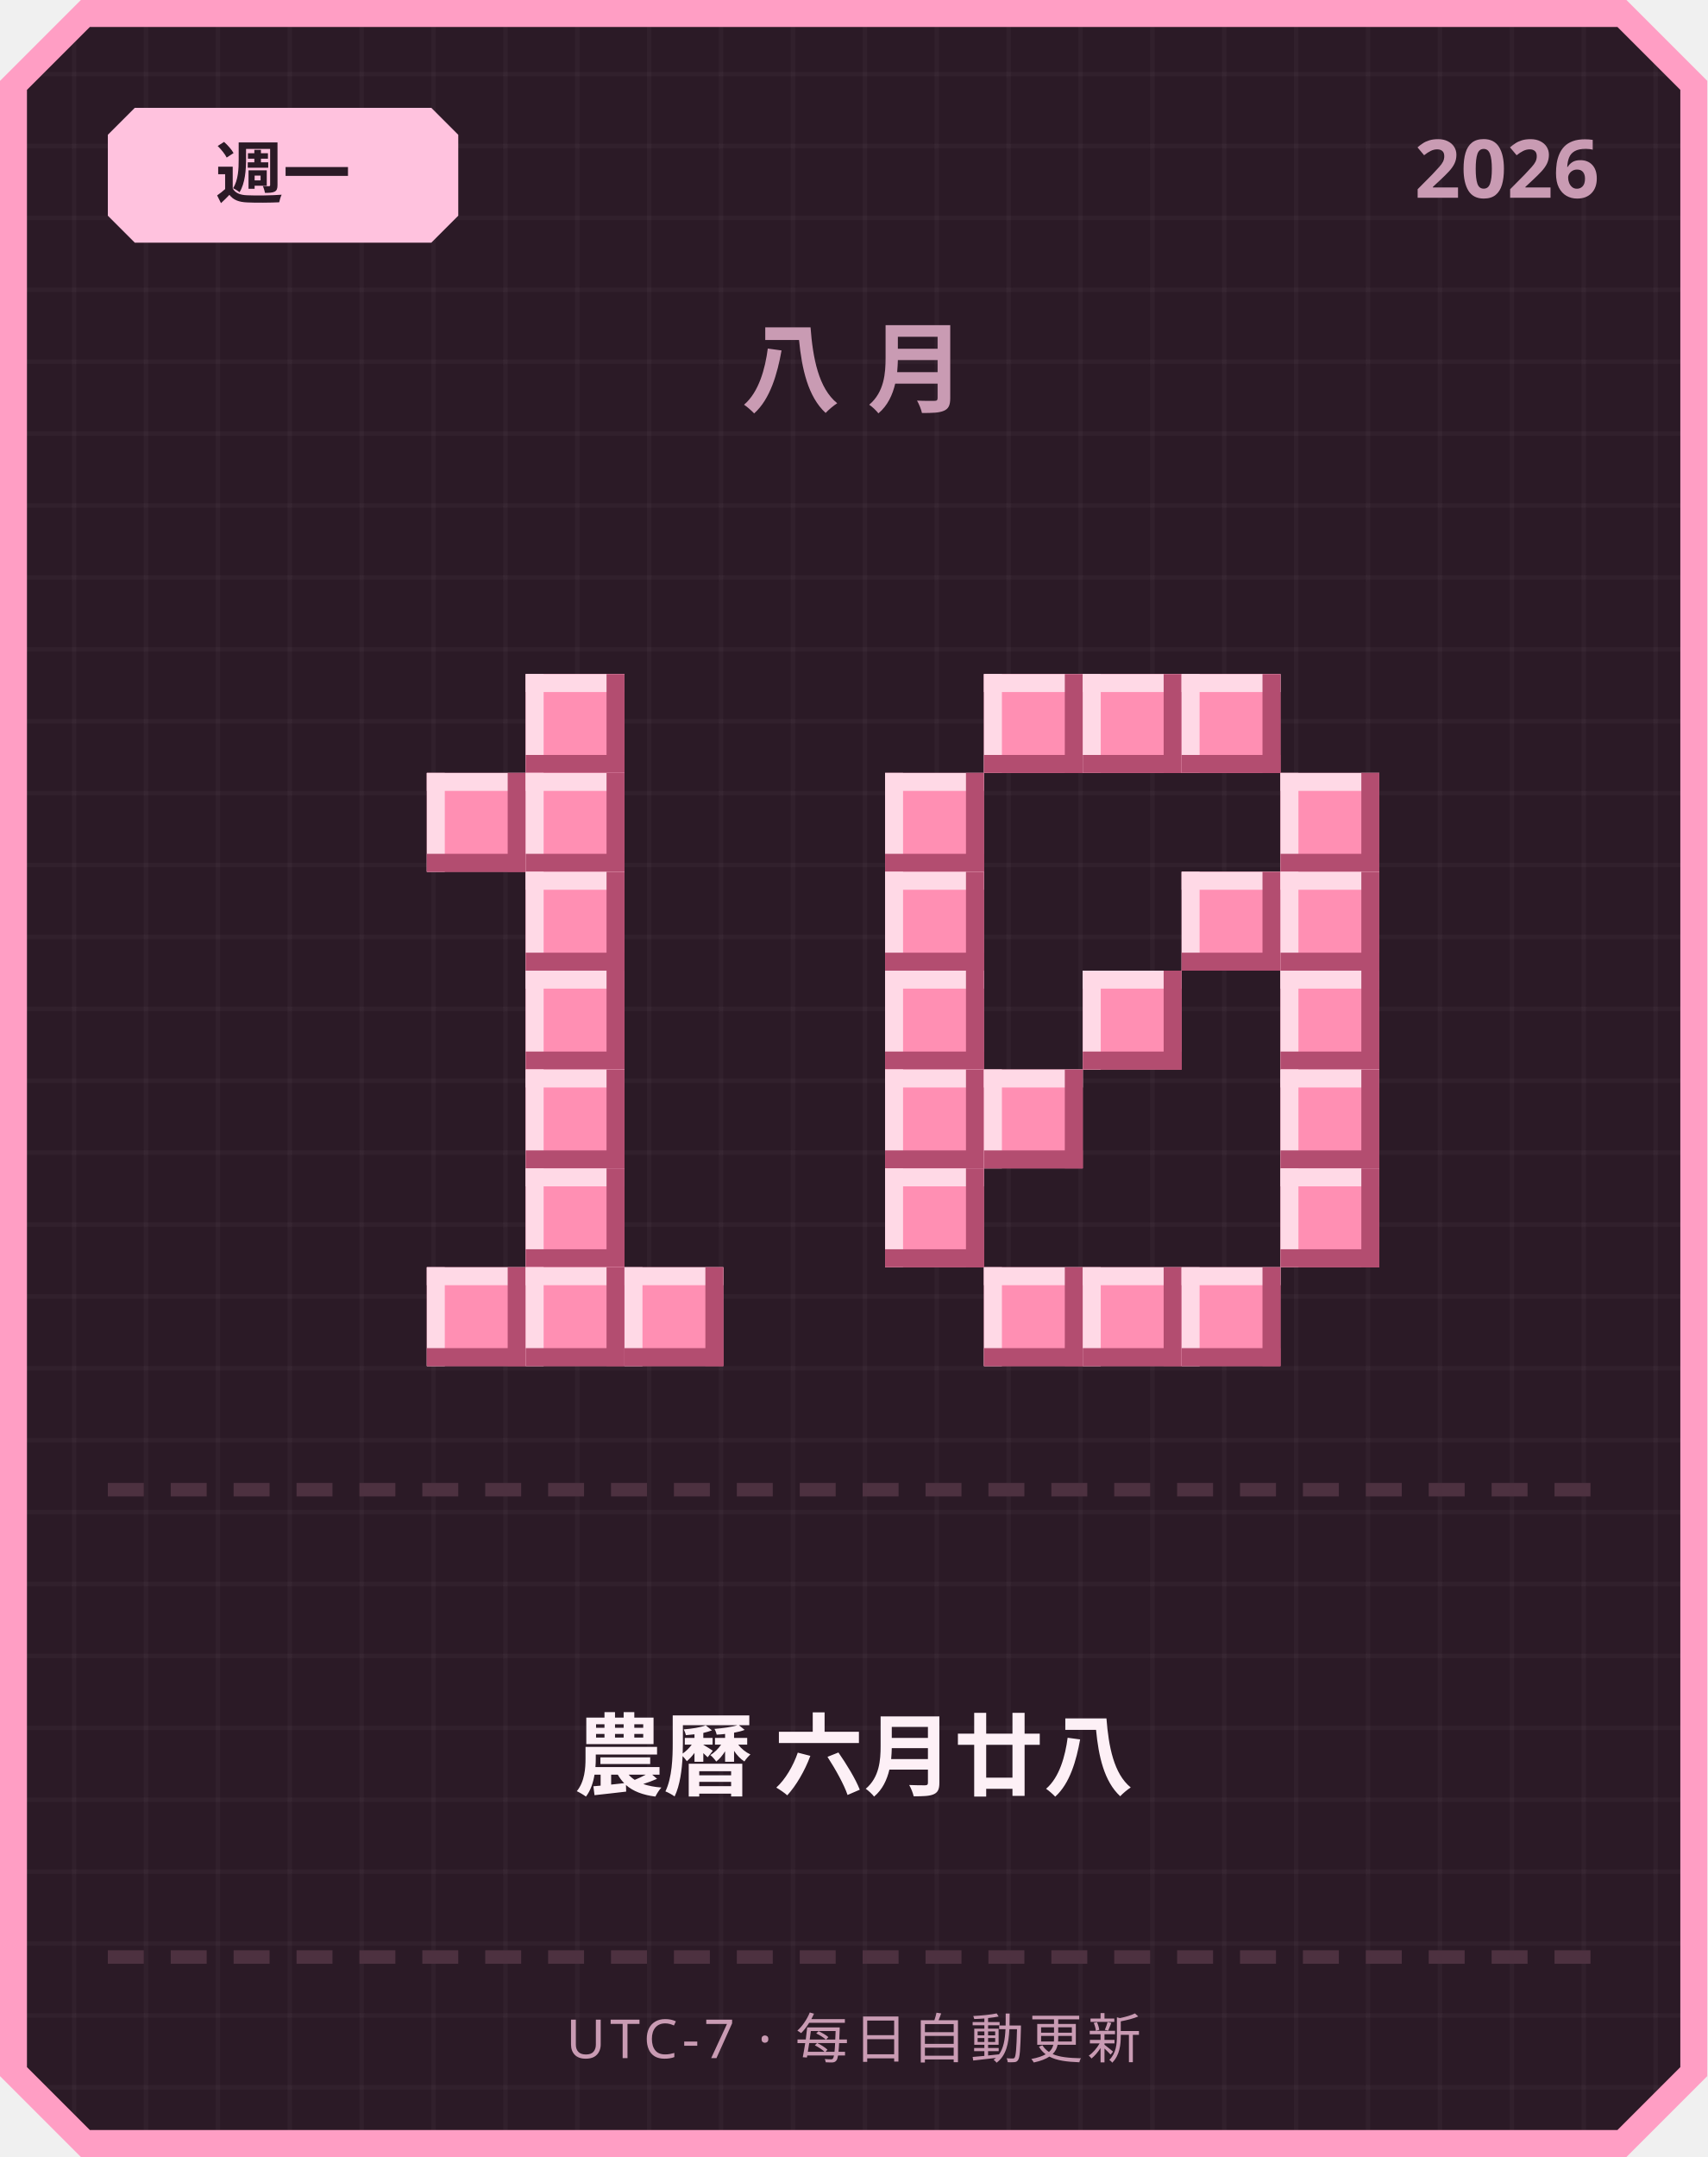
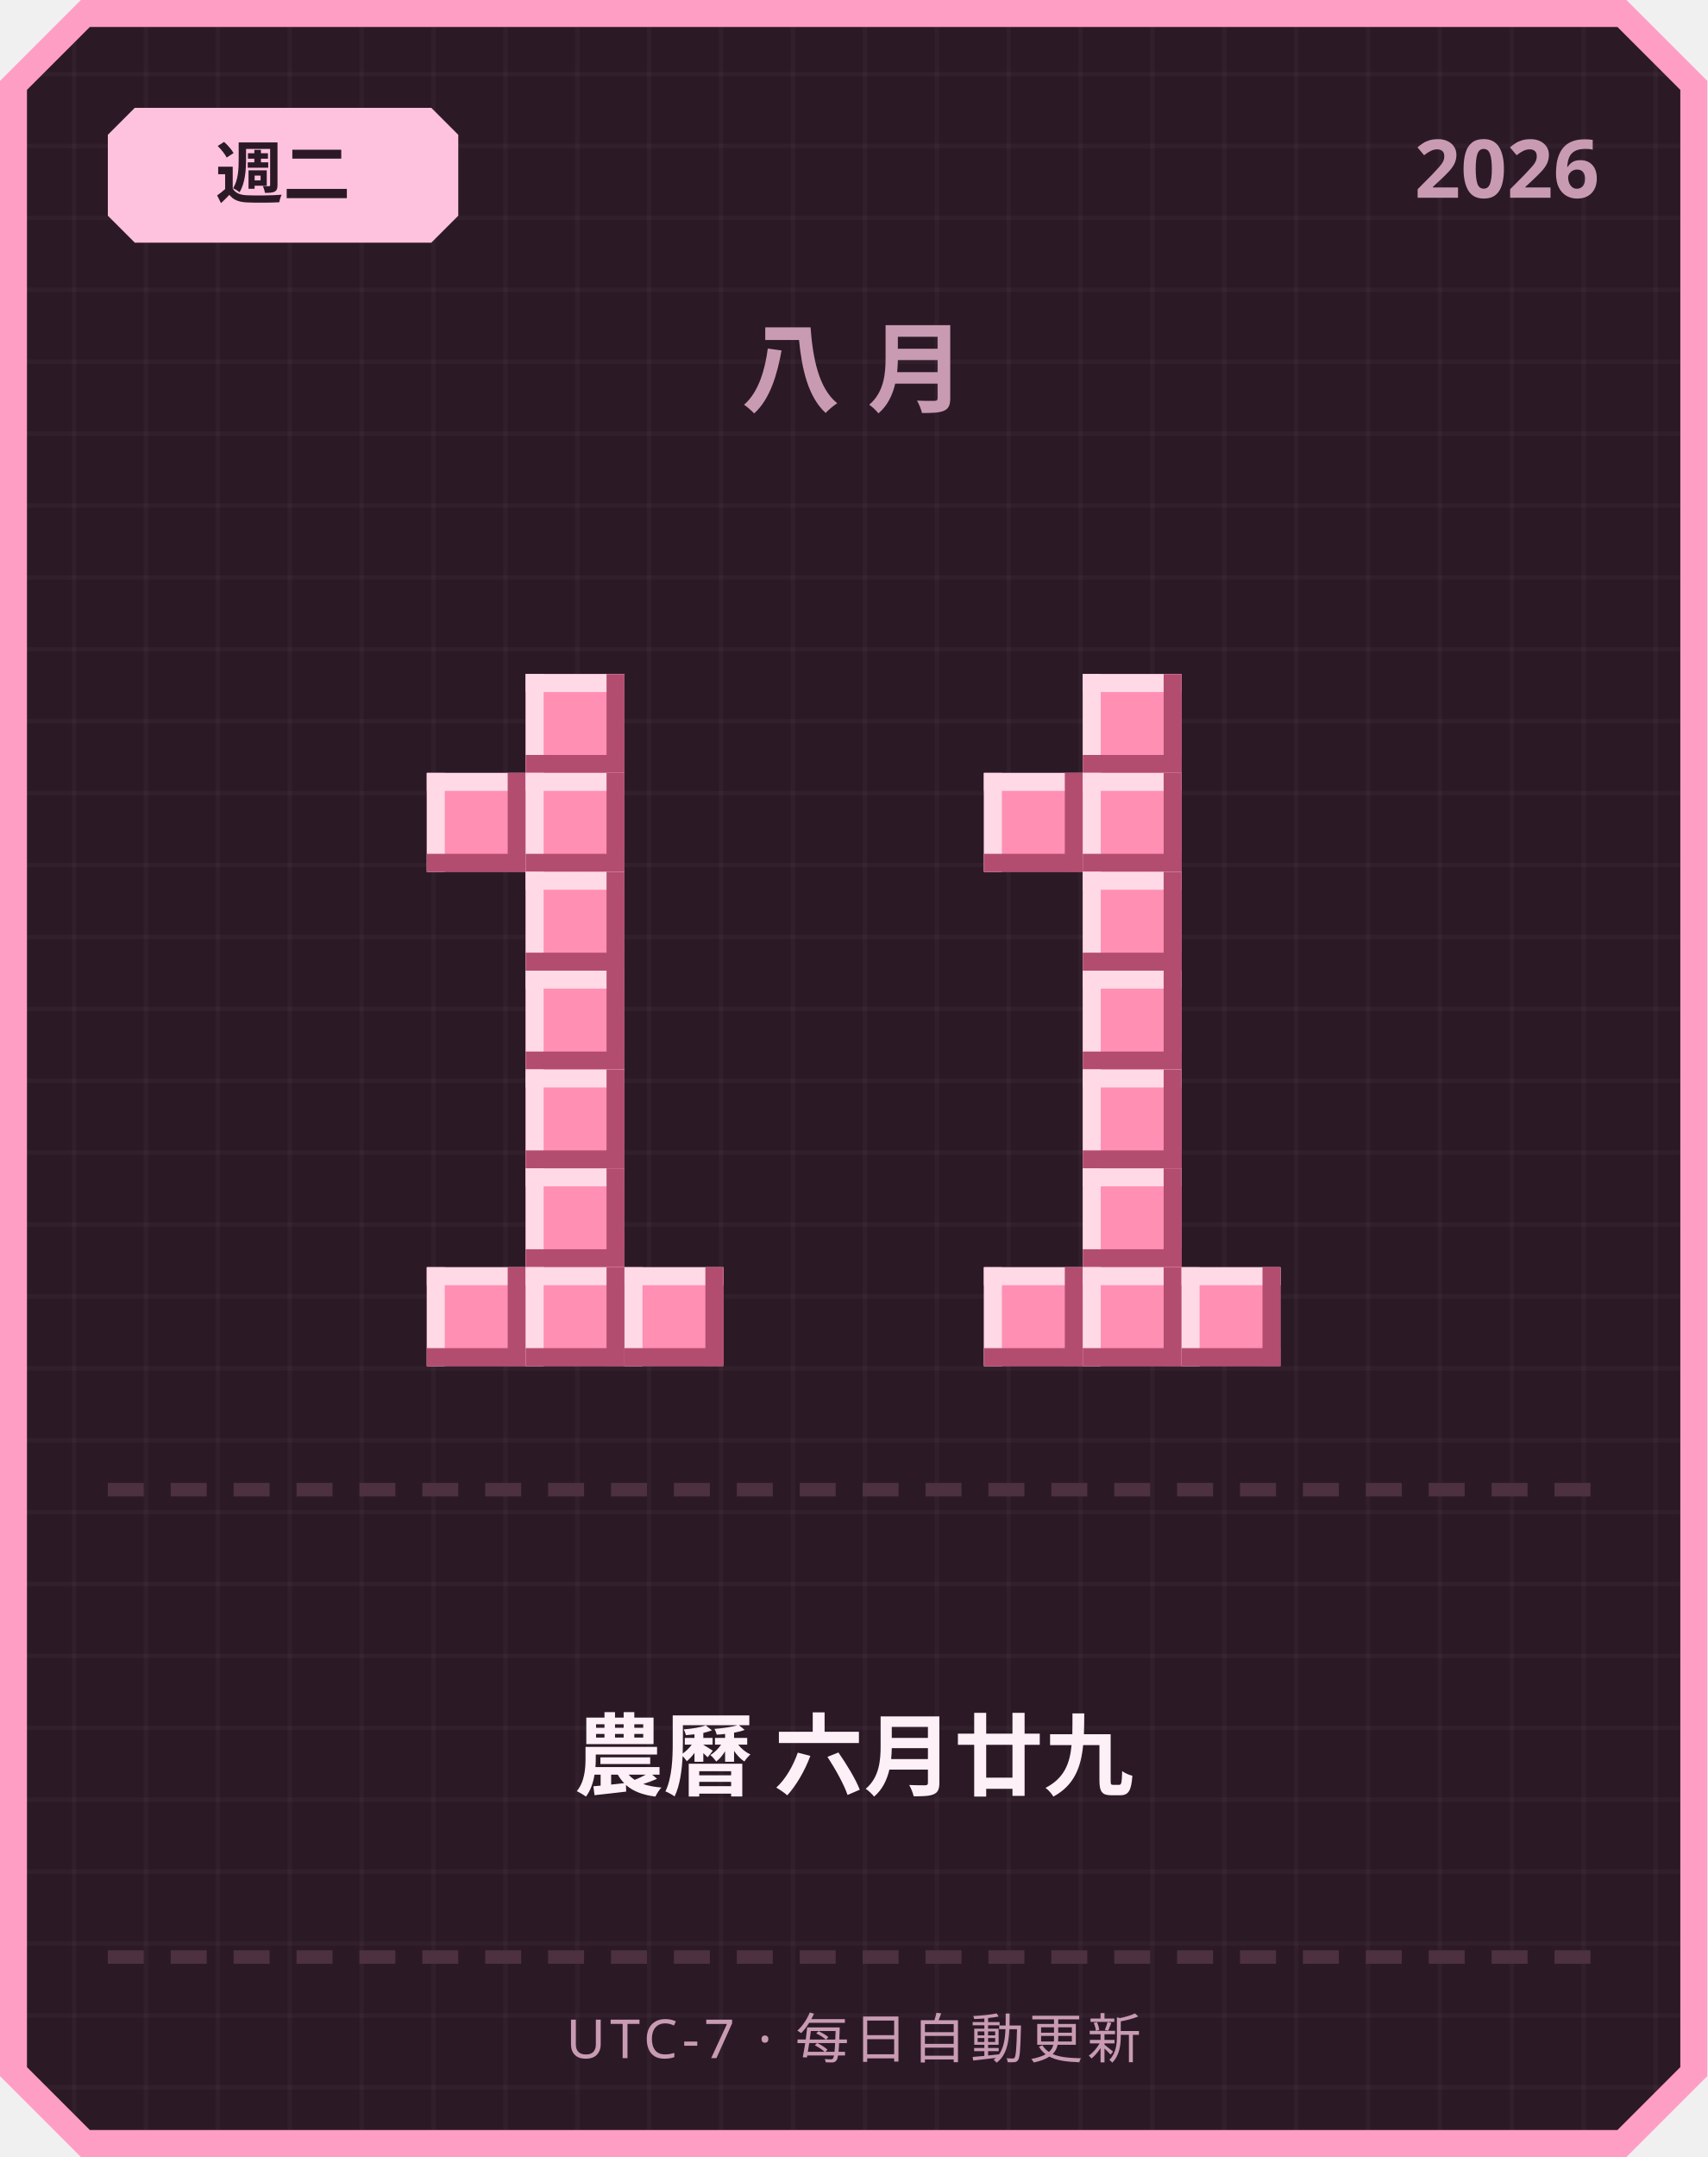
<svg xmlns="http://www.w3.org/2000/svg" width="380" height="480" viewBox="0 0 380 480">
  <defs>
    <pattern id="grid" width="16" height="16" patternUnits="userSpaceOnUse">
      <rect width="16" height="16" fill="#2b1a26" />
      <rect width="1" height="16" fill="#ffffff" opacity="0.03" />
      <rect width="16" height="1" fill="#ffffff" opacity="0.03" />
    </pattern>
  </defs>
  <path d="M 18,0 L 362,0 L 380,18 L 380,462 L 362,480 L 18,480 L 0,462 L 0,18 Z" fill="#ff9ec4" />
  <path d="M 20,6 L 360,6 L 374,20 L 374,460 L 360,474 L 20,474 L 6,460 L 6,20 Z" fill="url(#grid)" />
  <path d="M 30,24 L 96,24 L 102,30 L 102,48 L 96,54 L 30,54 L 24,48 L 24,30 Z" fill="#ffc2de" />
-   <text x="63" y="44" text-anchor="middle" font-family="'Segoe UI', sans-serif" font-size="15" font-weight="700" fill="#2b1a26">週一</text>
+   <text x="63" y="44" text-anchor="middle" font-family="'Segoe UI', sans-serif" font-size="15" font-weight="700" fill="#2b1a26">週二</text>
  <text x="356" y="44" text-anchor="end" font-family="'Segoe UI', sans-serif" font-size="18" font-weight="700" fill="#c99bb3">2026</text>
  <text x="190" y="90" text-anchor="middle" font-family="'Segoe UI', sans-serif" font-size="22" font-weight="700" letter-spacing="6" fill="#c99bb3">八月</text>
  <rect x="117" y="150" width="22" height="22" fill="#ff8fb3" />
  <rect x="117" y="150" width="22" height="4" fill="#ffd9e6" />
  <rect x="117" y="150" width="4" height="22" fill="#ffd9e6" />
  <rect x="117" y="168" width="22" height="4" fill="#b34d70" />
  <rect x="135" y="150" width="4" height="22" fill="#b34d70" />
  <rect x="95" y="172" width="22" height="22" fill="#ff8fb3" />
  <rect x="95" y="172" width="22" height="4" fill="#ffd9e6" />
  <rect x="95" y="172" width="4" height="22" fill="#ffd9e6" />
  <rect x="95" y="190" width="22" height="4" fill="#b34d70" />
  <rect x="113" y="172" width="4" height="22" fill="#b34d70" />
  <rect x="117" y="172" width="22" height="22" fill="#ff8fb3" />
  <rect x="117" y="172" width="22" height="4" fill="#ffd9e6" />
  <rect x="117" y="172" width="4" height="22" fill="#ffd9e6" />
  <rect x="117" y="190" width="22" height="4" fill="#b34d70" />
  <rect x="135" y="172" width="4" height="22" fill="#b34d70" />
  <rect x="117" y="194" width="22" height="22" fill="#ff8fb3" />
  <rect x="117" y="194" width="22" height="4" fill="#ffd9e6" />
  <rect x="117" y="194" width="4" height="22" fill="#ffd9e6" />
  <rect x="117" y="212" width="22" height="4" fill="#b34d70" />
  <rect x="135" y="194" width="4" height="22" fill="#b34d70" />
  <rect x="117" y="216" width="22" height="22" fill="#ff8fb3" />
  <rect x="117" y="216" width="22" height="4" fill="#ffd9e6" />
  <rect x="117" y="216" width="4" height="22" fill="#ffd9e6" />
  <rect x="117" y="234" width="22" height="4" fill="#b34d70" />
  <rect x="135" y="216" width="4" height="22" fill="#b34d70" />
  <rect x="117" y="238" width="22" height="22" fill="#ff8fb3" />
  <rect x="117" y="238" width="22" height="4" fill="#ffd9e6" />
  <rect x="117" y="238" width="4" height="22" fill="#ffd9e6" />
  <rect x="117" y="256" width="22" height="4" fill="#b34d70" />
  <rect x="135" y="238" width="4" height="22" fill="#b34d70" />
  <rect x="117" y="260" width="22" height="22" fill="#ff8fb3" />
  <rect x="117" y="260" width="22" height="4" fill="#ffd9e6" />
  <rect x="117" y="260" width="4" height="22" fill="#ffd9e6" />
  <rect x="117" y="278" width="22" height="4" fill="#b34d70" />
  <rect x="135" y="260" width="4" height="22" fill="#b34d70" />
  <rect x="95" y="282" width="22" height="22" fill="#ff8fb3" />
  <rect x="95" y="282" width="22" height="4" fill="#ffd9e6" />
  <rect x="95" y="282" width="4" height="22" fill="#ffd9e6" />
  <rect x="95" y="300" width="22" height="4" fill="#b34d70" />
  <rect x="113" y="282" width="4" height="22" fill="#b34d70" />
  <rect x="117" y="282" width="22" height="22" fill="#ff8fb3" />
  <rect x="117" y="282" width="22" height="4" fill="#ffd9e6" />
  <rect x="117" y="282" width="4" height="22" fill="#ffd9e6" />
  <rect x="117" y="300" width="22" height="4" fill="#b34d70" />
  <rect x="135" y="282" width="4" height="22" fill="#b34d70" />
  <rect x="139" y="282" width="22" height="22" fill="#ff8fb3" />
  <rect x="139" y="282" width="22" height="4" fill="#ffd9e6" />
  <rect x="139" y="282" width="4" height="22" fill="#ffd9e6" />
  <rect x="139" y="300" width="22" height="4" fill="#b34d70" />
  <rect x="157" y="282" width="4" height="22" fill="#b34d70" />
-   <rect x="219" y="150" width="22" height="22" fill="#ff8fb3" />
-   <rect x="219" y="150" width="22" height="4" fill="#ffd9e6" />
-   <rect x="219" y="150" width="4" height="22" fill="#ffd9e6" />
-   <rect x="219" y="168" width="22" height="4" fill="#b34d70" />
-   <rect x="237" y="150" width="4" height="22" fill="#b34d70" />
  <rect x="241" y="150" width="22" height="22" fill="#ff8fb3" />
  <rect x="241" y="150" width="22" height="4" fill="#ffd9e6" />
  <rect x="241" y="150" width="4" height="22" fill="#ffd9e6" />
  <rect x="241" y="168" width="22" height="4" fill="#b34d70" />
  <rect x="259" y="150" width="4" height="22" fill="#b34d70" />
-   <rect x="263" y="150" width="22" height="22" fill="#ff8fb3" />
-   <rect x="263" y="150" width="22" height="4" fill="#ffd9e6" />
-   <rect x="263" y="150" width="4" height="22" fill="#ffd9e6" />
-   <rect x="263" y="168" width="22" height="4" fill="#b34d70" />
-   <rect x="281" y="150" width="4" height="22" fill="#b34d70" />
-   <rect x="197" y="172" width="22" height="22" fill="#ff8fb3" />
-   <rect x="197" y="172" width="22" height="4" fill="#ffd9e6" />
-   <rect x="197" y="172" width="4" height="22" fill="#ffd9e6" />
-   <rect x="197" y="190" width="22" height="4" fill="#b34d70" />
-   <rect x="215" y="172" width="4" height="22" fill="#b34d70" />
-   <rect x="285" y="172" width="22" height="22" fill="#ff8fb3" />
-   <rect x="285" y="172" width="22" height="4" fill="#ffd9e6" />
-   <rect x="285" y="172" width="4" height="22" fill="#ffd9e6" />
-   <rect x="285" y="190" width="22" height="4" fill="#b34d70" />
-   <rect x="303" y="172" width="4" height="22" fill="#b34d70" />
-   <rect x="197" y="194" width="22" height="22" fill="#ff8fb3" />
-   <rect x="197" y="194" width="22" height="4" fill="#ffd9e6" />
-   <rect x="197" y="194" width="4" height="22" fill="#ffd9e6" />
-   <rect x="197" y="212" width="22" height="4" fill="#b34d70" />
-   <rect x="215" y="194" width="4" height="22" fill="#b34d70" />
-   <rect x="263" y="194" width="22" height="22" fill="#ff8fb3" />
-   <rect x="263" y="194" width="22" height="4" fill="#ffd9e6" />
-   <rect x="263" y="194" width="4" height="22" fill="#ffd9e6" />
-   <rect x="263" y="212" width="22" height="4" fill="#b34d70" />
-   <rect x="281" y="194" width="4" height="22" fill="#b34d70" />
-   <rect x="285" y="194" width="22" height="22" fill="#ff8fb3" />
-   <rect x="285" y="194" width="22" height="4" fill="#ffd9e6" />
-   <rect x="285" y="194" width="4" height="22" fill="#ffd9e6" />
-   <rect x="285" y="212" width="22" height="4" fill="#b34d70" />
-   <rect x="303" y="194" width="4" height="22" fill="#b34d70" />
-   <rect x="197" y="216" width="22" height="22" fill="#ff8fb3" />
-   <rect x="197" y="216" width="22" height="4" fill="#ffd9e6" />
-   <rect x="197" y="216" width="4" height="22" fill="#ffd9e6" />
-   <rect x="197" y="234" width="22" height="4" fill="#b34d70" />
-   <rect x="215" y="216" width="4" height="22" fill="#b34d70" />
+   <rect x="219" y="172" width="22" height="22" fill="#ff8fb3" />
+   <rect x="219" y="172" width="22" height="4" fill="#ffd9e6" />
+   <rect x="219" y="172" width="4" height="22" fill="#ffd9e6" />
+   <rect x="219" y="190" width="22" height="4" fill="#b34d70" />
+   <rect x="237" y="172" width="4" height="22" fill="#b34d70" />
+   <rect x="241" y="172" width="22" height="22" fill="#ff8fb3" />
+   <rect x="241" y="172" width="22" height="4" fill="#ffd9e6" />
+   <rect x="241" y="172" width="4" height="22" fill="#ffd9e6" />
+   <rect x="241" y="190" width="22" height="4" fill="#b34d70" />
+   <rect x="259" y="172" width="4" height="22" fill="#b34d70" />
+   <rect x="241" y="194" width="22" height="22" fill="#ff8fb3" />
+   <rect x="241" y="194" width="22" height="4" fill="#ffd9e6" />
+   <rect x="241" y="194" width="4" height="22" fill="#ffd9e6" />
+   <rect x="241" y="212" width="22" height="4" fill="#b34d70" />
+   <rect x="259" y="194" width="4" height="22" fill="#b34d70" />
  <rect x="241" y="216" width="22" height="22" fill="#ff8fb3" />
  <rect x="241" y="216" width="22" height="4" fill="#ffd9e6" />
  <rect x="241" y="216" width="4" height="22" fill="#ffd9e6" />
  <rect x="241" y="234" width="22" height="4" fill="#b34d70" />
  <rect x="259" y="216" width="4" height="22" fill="#b34d70" />
-   <rect x="285" y="216" width="22" height="22" fill="#ff8fb3" />
-   <rect x="285" y="216" width="22" height="4" fill="#ffd9e6" />
-   <rect x="285" y="216" width="4" height="22" fill="#ffd9e6" />
-   <rect x="285" y="234" width="22" height="4" fill="#b34d70" />
-   <rect x="303" y="216" width="4" height="22" fill="#b34d70" />
-   <rect x="197" y="238" width="22" height="22" fill="#ff8fb3" />
-   <rect x="197" y="238" width="22" height="4" fill="#ffd9e6" />
-   <rect x="197" y="238" width="4" height="22" fill="#ffd9e6" />
-   <rect x="197" y="256" width="22" height="4" fill="#b34d70" />
-   <rect x="215" y="238" width="4" height="22" fill="#b34d70" />
-   <rect x="219" y="238" width="22" height="22" fill="#ff8fb3" />
-   <rect x="219" y="238" width="22" height="4" fill="#ffd9e6" />
-   <rect x="219" y="238" width="4" height="22" fill="#ffd9e6" />
-   <rect x="219" y="256" width="22" height="4" fill="#b34d70" />
-   <rect x="237" y="238" width="4" height="22" fill="#b34d70" />
-   <rect x="285" y="238" width="22" height="22" fill="#ff8fb3" />
-   <rect x="285" y="238" width="22" height="4" fill="#ffd9e6" />
-   <rect x="285" y="238" width="4" height="22" fill="#ffd9e6" />
-   <rect x="285" y="256" width="22" height="4" fill="#b34d70" />
-   <rect x="303" y="238" width="4" height="22" fill="#b34d70" />
-   <rect x="197" y="260" width="22" height="22" fill="#ff8fb3" />
-   <rect x="197" y="260" width="22" height="4" fill="#ffd9e6" />
-   <rect x="197" y="260" width="4" height="22" fill="#ffd9e6" />
-   <rect x="197" y="278" width="22" height="4" fill="#b34d70" />
-   <rect x="215" y="260" width="4" height="22" fill="#b34d70" />
-   <rect x="285" y="260" width="22" height="22" fill="#ff8fb3" />
-   <rect x="285" y="260" width="22" height="4" fill="#ffd9e6" />
-   <rect x="285" y="260" width="4" height="22" fill="#ffd9e6" />
-   <rect x="285" y="278" width="22" height="4" fill="#b34d70" />
-   <rect x="303" y="260" width="4" height="22" fill="#b34d70" />
+   <rect x="241" y="238" width="22" height="22" fill="#ff8fb3" />
+   <rect x="241" y="238" width="22" height="4" fill="#ffd9e6" />
+   <rect x="241" y="238" width="4" height="22" fill="#ffd9e6" />
+   <rect x="241" y="256" width="22" height="4" fill="#b34d70" />
+   <rect x="259" y="238" width="4" height="22" fill="#b34d70" />
+   <rect x="241" y="260" width="22" height="22" fill="#ff8fb3" />
+   <rect x="241" y="260" width="22" height="4" fill="#ffd9e6" />
+   <rect x="241" y="260" width="4" height="22" fill="#ffd9e6" />
+   <rect x="241" y="278" width="22" height="4" fill="#b34d70" />
+   <rect x="259" y="260" width="4" height="22" fill="#b34d70" />
  <rect x="219" y="282" width="22" height="22" fill="#ff8fb3" />
  <rect x="219" y="282" width="22" height="4" fill="#ffd9e6" />
  <rect x="219" y="282" width="4" height="22" fill="#ffd9e6" />
  <rect x="219" y="300" width="22" height="4" fill="#b34d70" />
  <rect x="237" y="282" width="4" height="22" fill="#b34d70" />
  <rect x="241" y="282" width="22" height="22" fill="#ff8fb3" />
  <rect x="241" y="282" width="22" height="4" fill="#ffd9e6" />
  <rect x="241" y="282" width="4" height="22" fill="#ffd9e6" />
  <rect x="241" y="300" width="22" height="4" fill="#b34d70" />
  <rect x="259" y="282" width="4" height="22" fill="#b34d70" />
  <rect x="263" y="282" width="22" height="22" fill="#ff8fb3" />
  <rect x="263" y="282" width="22" height="4" fill="#ffd9e6" />
  <rect x="263" y="282" width="4" height="22" fill="#ffd9e6" />
  <rect x="263" y="300" width="22" height="4" fill="#b34d70" />
  <rect x="281" y="282" width="4" height="22" fill="#b34d70" />
  <rect x="24" y="330" width="8" height="3" fill="#4d3140" />
  <rect x="38" y="330" width="8" height="3" fill="#4d3140" />
  <rect x="52" y="330" width="8" height="3" fill="#4d3140" />
  <rect x="66" y="330" width="8" height="3" fill="#4d3140" />
  <rect x="80" y="330" width="8" height="3" fill="#4d3140" />
  <rect x="94" y="330" width="8" height="3" fill="#4d3140" />
  <rect x="108" y="330" width="8" height="3" fill="#4d3140" />
  <rect x="122" y="330" width="8" height="3" fill="#4d3140" />
  <rect x="136" y="330" width="8" height="3" fill="#4d3140" />
  <rect x="150" y="330" width="8" height="3" fill="#4d3140" />
  <rect x="164" y="330" width="8" height="3" fill="#4d3140" />
  <rect x="178" y="330" width="8" height="3" fill="#4d3140" />
  <rect x="192" y="330" width="8" height="3" fill="#4d3140" />
  <rect x="206" y="330" width="8" height="3" fill="#4d3140" />
  <rect x="220" y="330" width="8" height="3" fill="#4d3140" />
  <rect x="234" y="330" width="8" height="3" fill="#4d3140" />
  <rect x="248" y="330" width="8" height="3" fill="#4d3140" />
  <rect x="262" y="330" width="8" height="3" fill="#4d3140" />
  <rect x="276" y="330" width="8" height="3" fill="#4d3140" />
  <rect x="290" y="330" width="8" height="3" fill="#4d3140" />
  <rect x="304" y="330" width="8" height="3" fill="#4d3140" />
  <rect x="318" y="330" width="8" height="3" fill="#4d3140" />
  <rect x="332" y="330" width="8" height="3" fill="#4d3140" />
  <rect x="346" y="330" width="8" height="3" fill="#4d3140" />
-   <text x="190" y="398" text-anchor="middle" font-family="'Segoe UI', 'Microsoft JhengHei', sans-serif" font-size="20" font-weight="700" fill="#fdf0f6">農曆 六月廿八</text>
+   <text x="190" y="398" text-anchor="middle" font-family="'Segoe UI', 'Microsoft JhengHei', sans-serif" font-size="20" font-weight="700" fill="#fdf0f6">農曆 六月廿九</text>
  <rect x="24" y="434" width="8" height="3" fill="#4d3140" />
  <rect x="38" y="434" width="8" height="3" fill="#4d3140" />
  <rect x="52" y="434" width="8" height="3" fill="#4d3140" />
  <rect x="66" y="434" width="8" height="3" fill="#4d3140" />
  <rect x="80" y="434" width="8" height="3" fill="#4d3140" />
  <rect x="94" y="434" width="8" height="3" fill="#4d3140" />
  <rect x="108" y="434" width="8" height="3" fill="#4d3140" />
  <rect x="122" y="434" width="8" height="3" fill="#4d3140" />
  <rect x="136" y="434" width="8" height="3" fill="#4d3140" />
  <rect x="150" y="434" width="8" height="3" fill="#4d3140" />
  <rect x="164" y="434" width="8" height="3" fill="#4d3140" />
  <rect x="178" y="434" width="8" height="3" fill="#4d3140" />
  <rect x="192" y="434" width="8" height="3" fill="#4d3140" />
  <rect x="206" y="434" width="8" height="3" fill="#4d3140" />
  <rect x="220" y="434" width="8" height="3" fill="#4d3140" />
  <rect x="234" y="434" width="8" height="3" fill="#4d3140" />
  <rect x="248" y="434" width="8" height="3" fill="#4d3140" />
  <rect x="262" y="434" width="8" height="3" fill="#4d3140" />
  <rect x="276" y="434" width="8" height="3" fill="#4d3140" />
  <rect x="290" y="434" width="8" height="3" fill="#4d3140" />
  <rect x="304" y="434" width="8" height="3" fill="#4d3140" />
  <rect x="318" y="434" width="8" height="3" fill="#4d3140" />
  <rect x="332" y="434" width="8" height="3" fill="#4d3140" />
  <rect x="346" y="434" width="8" height="3" fill="#4d3140" />
  <text x="190" y="458" text-anchor="middle" font-family="'Segoe UI', sans-serif" font-size="12" letter-spacing="1" fill="#c99bb3">UTC-7 · 每日自動更新</text>
</svg>
